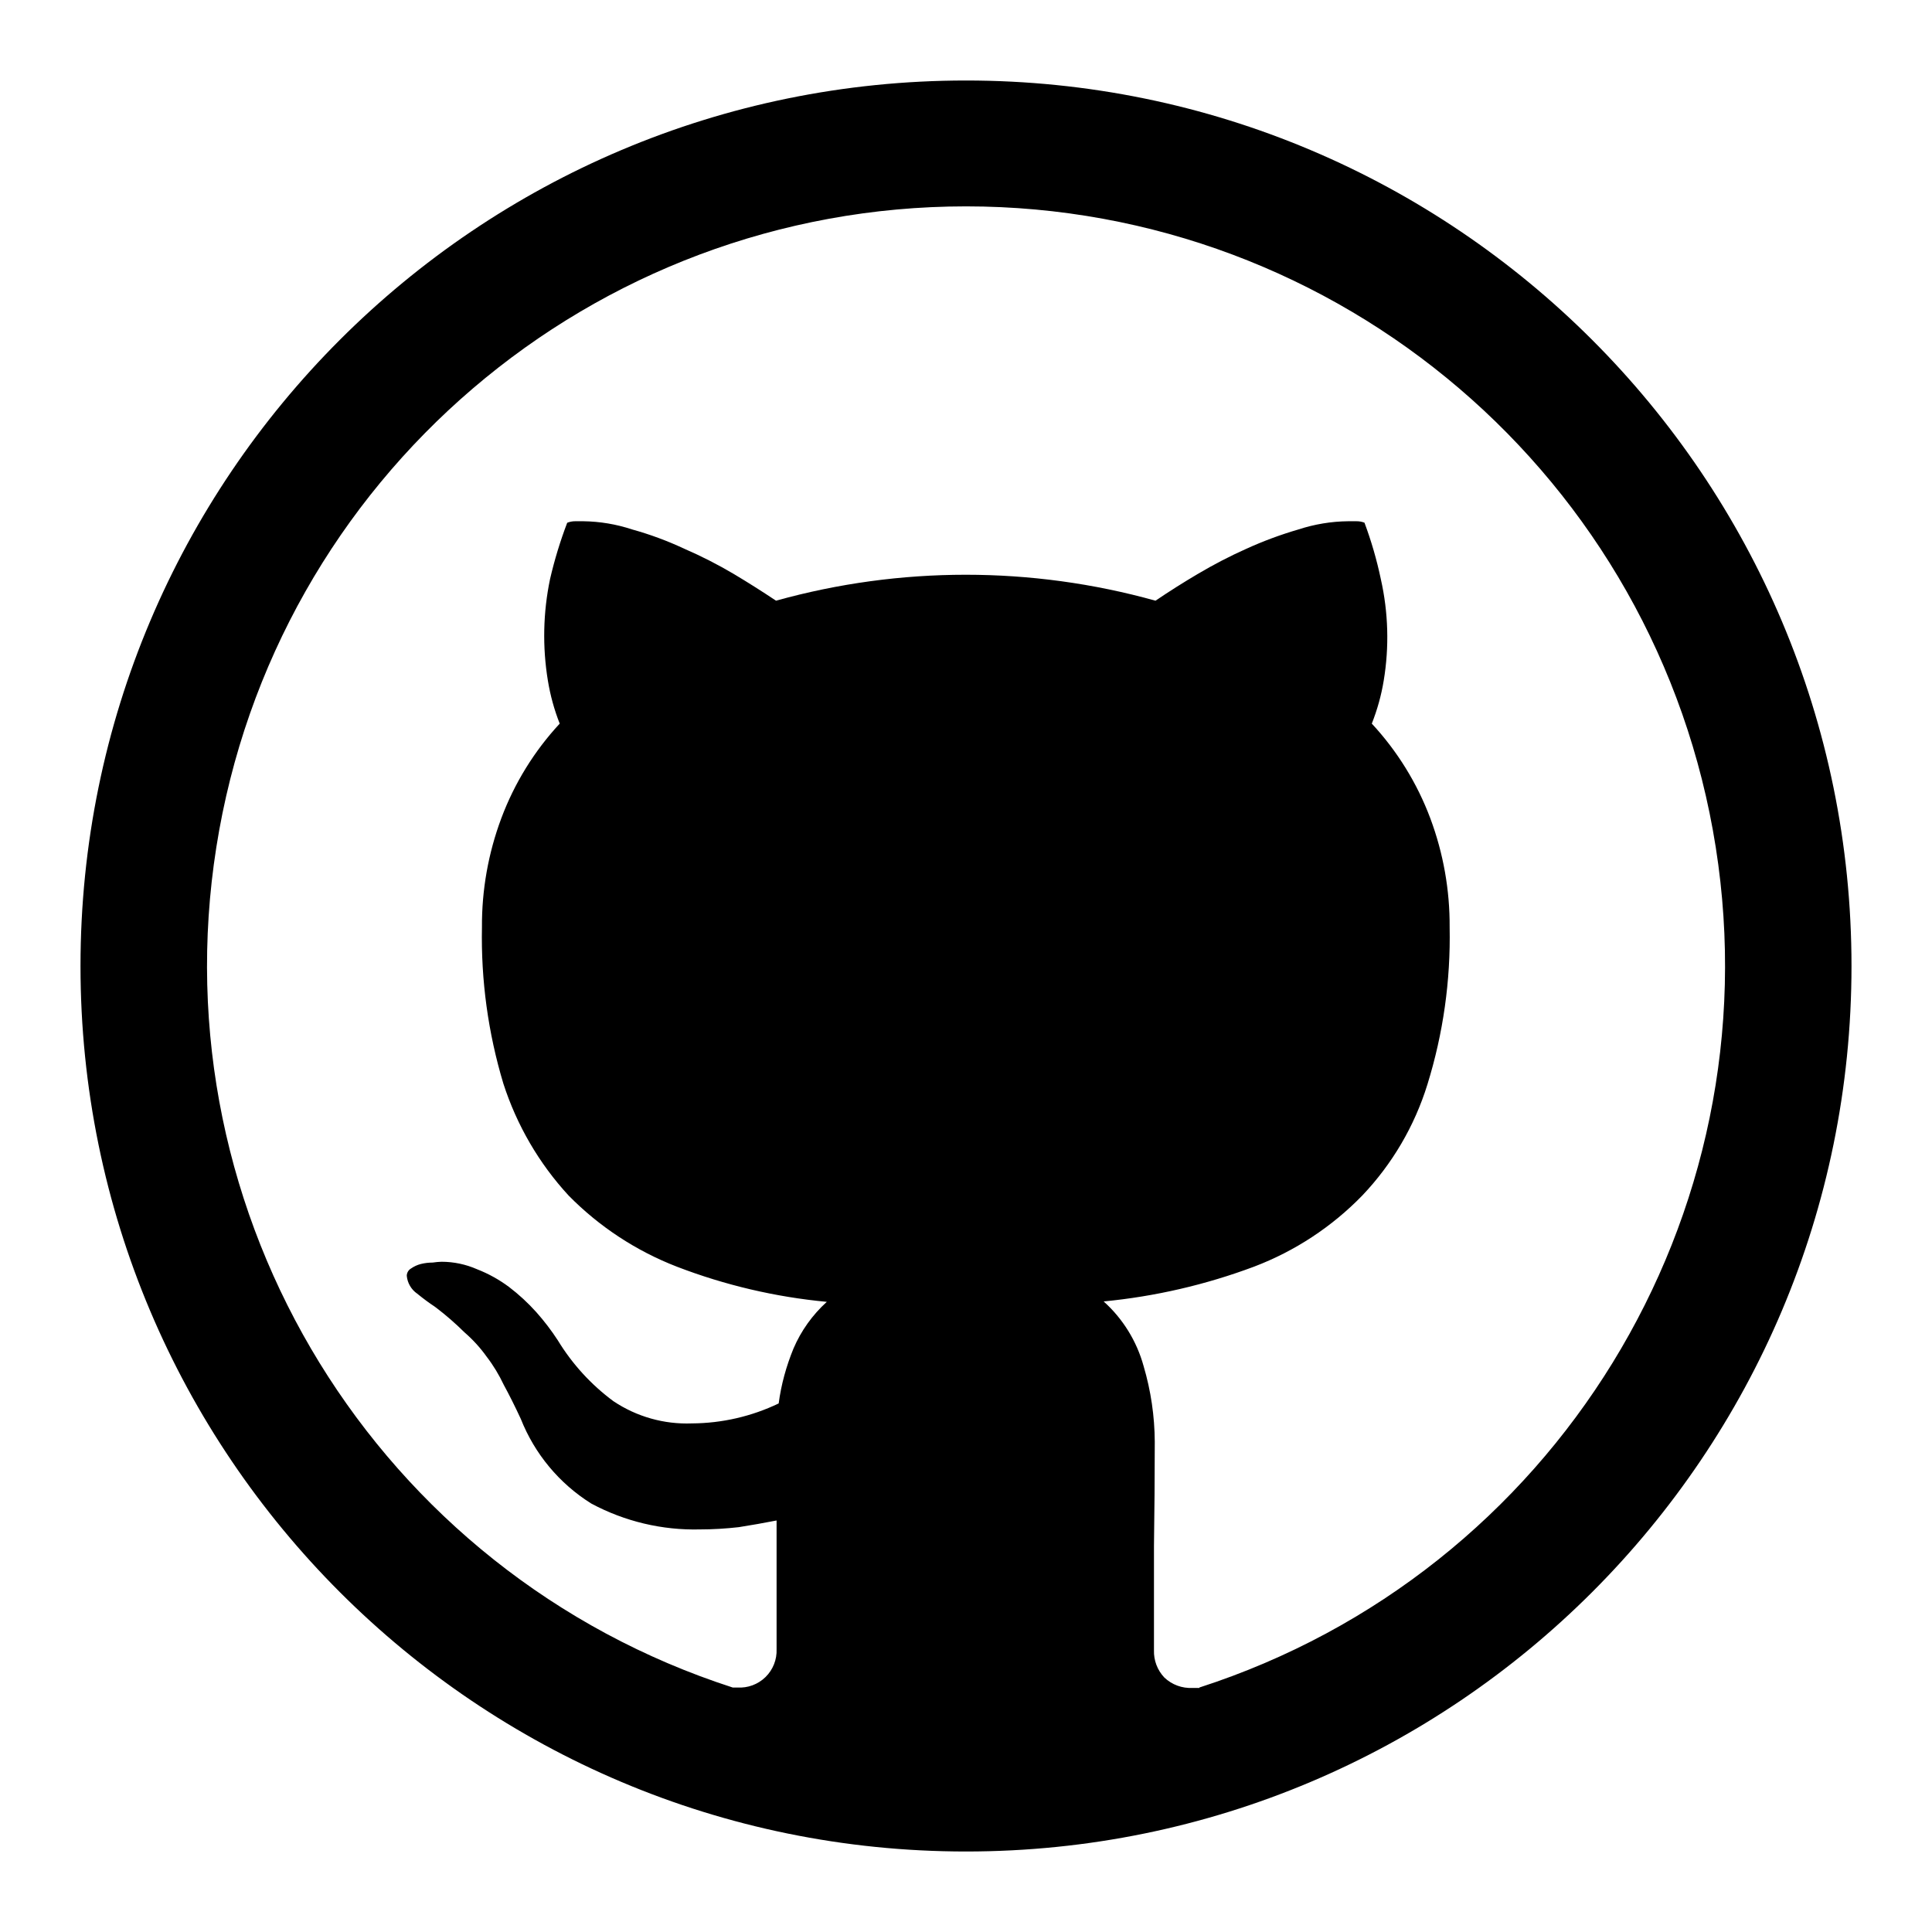
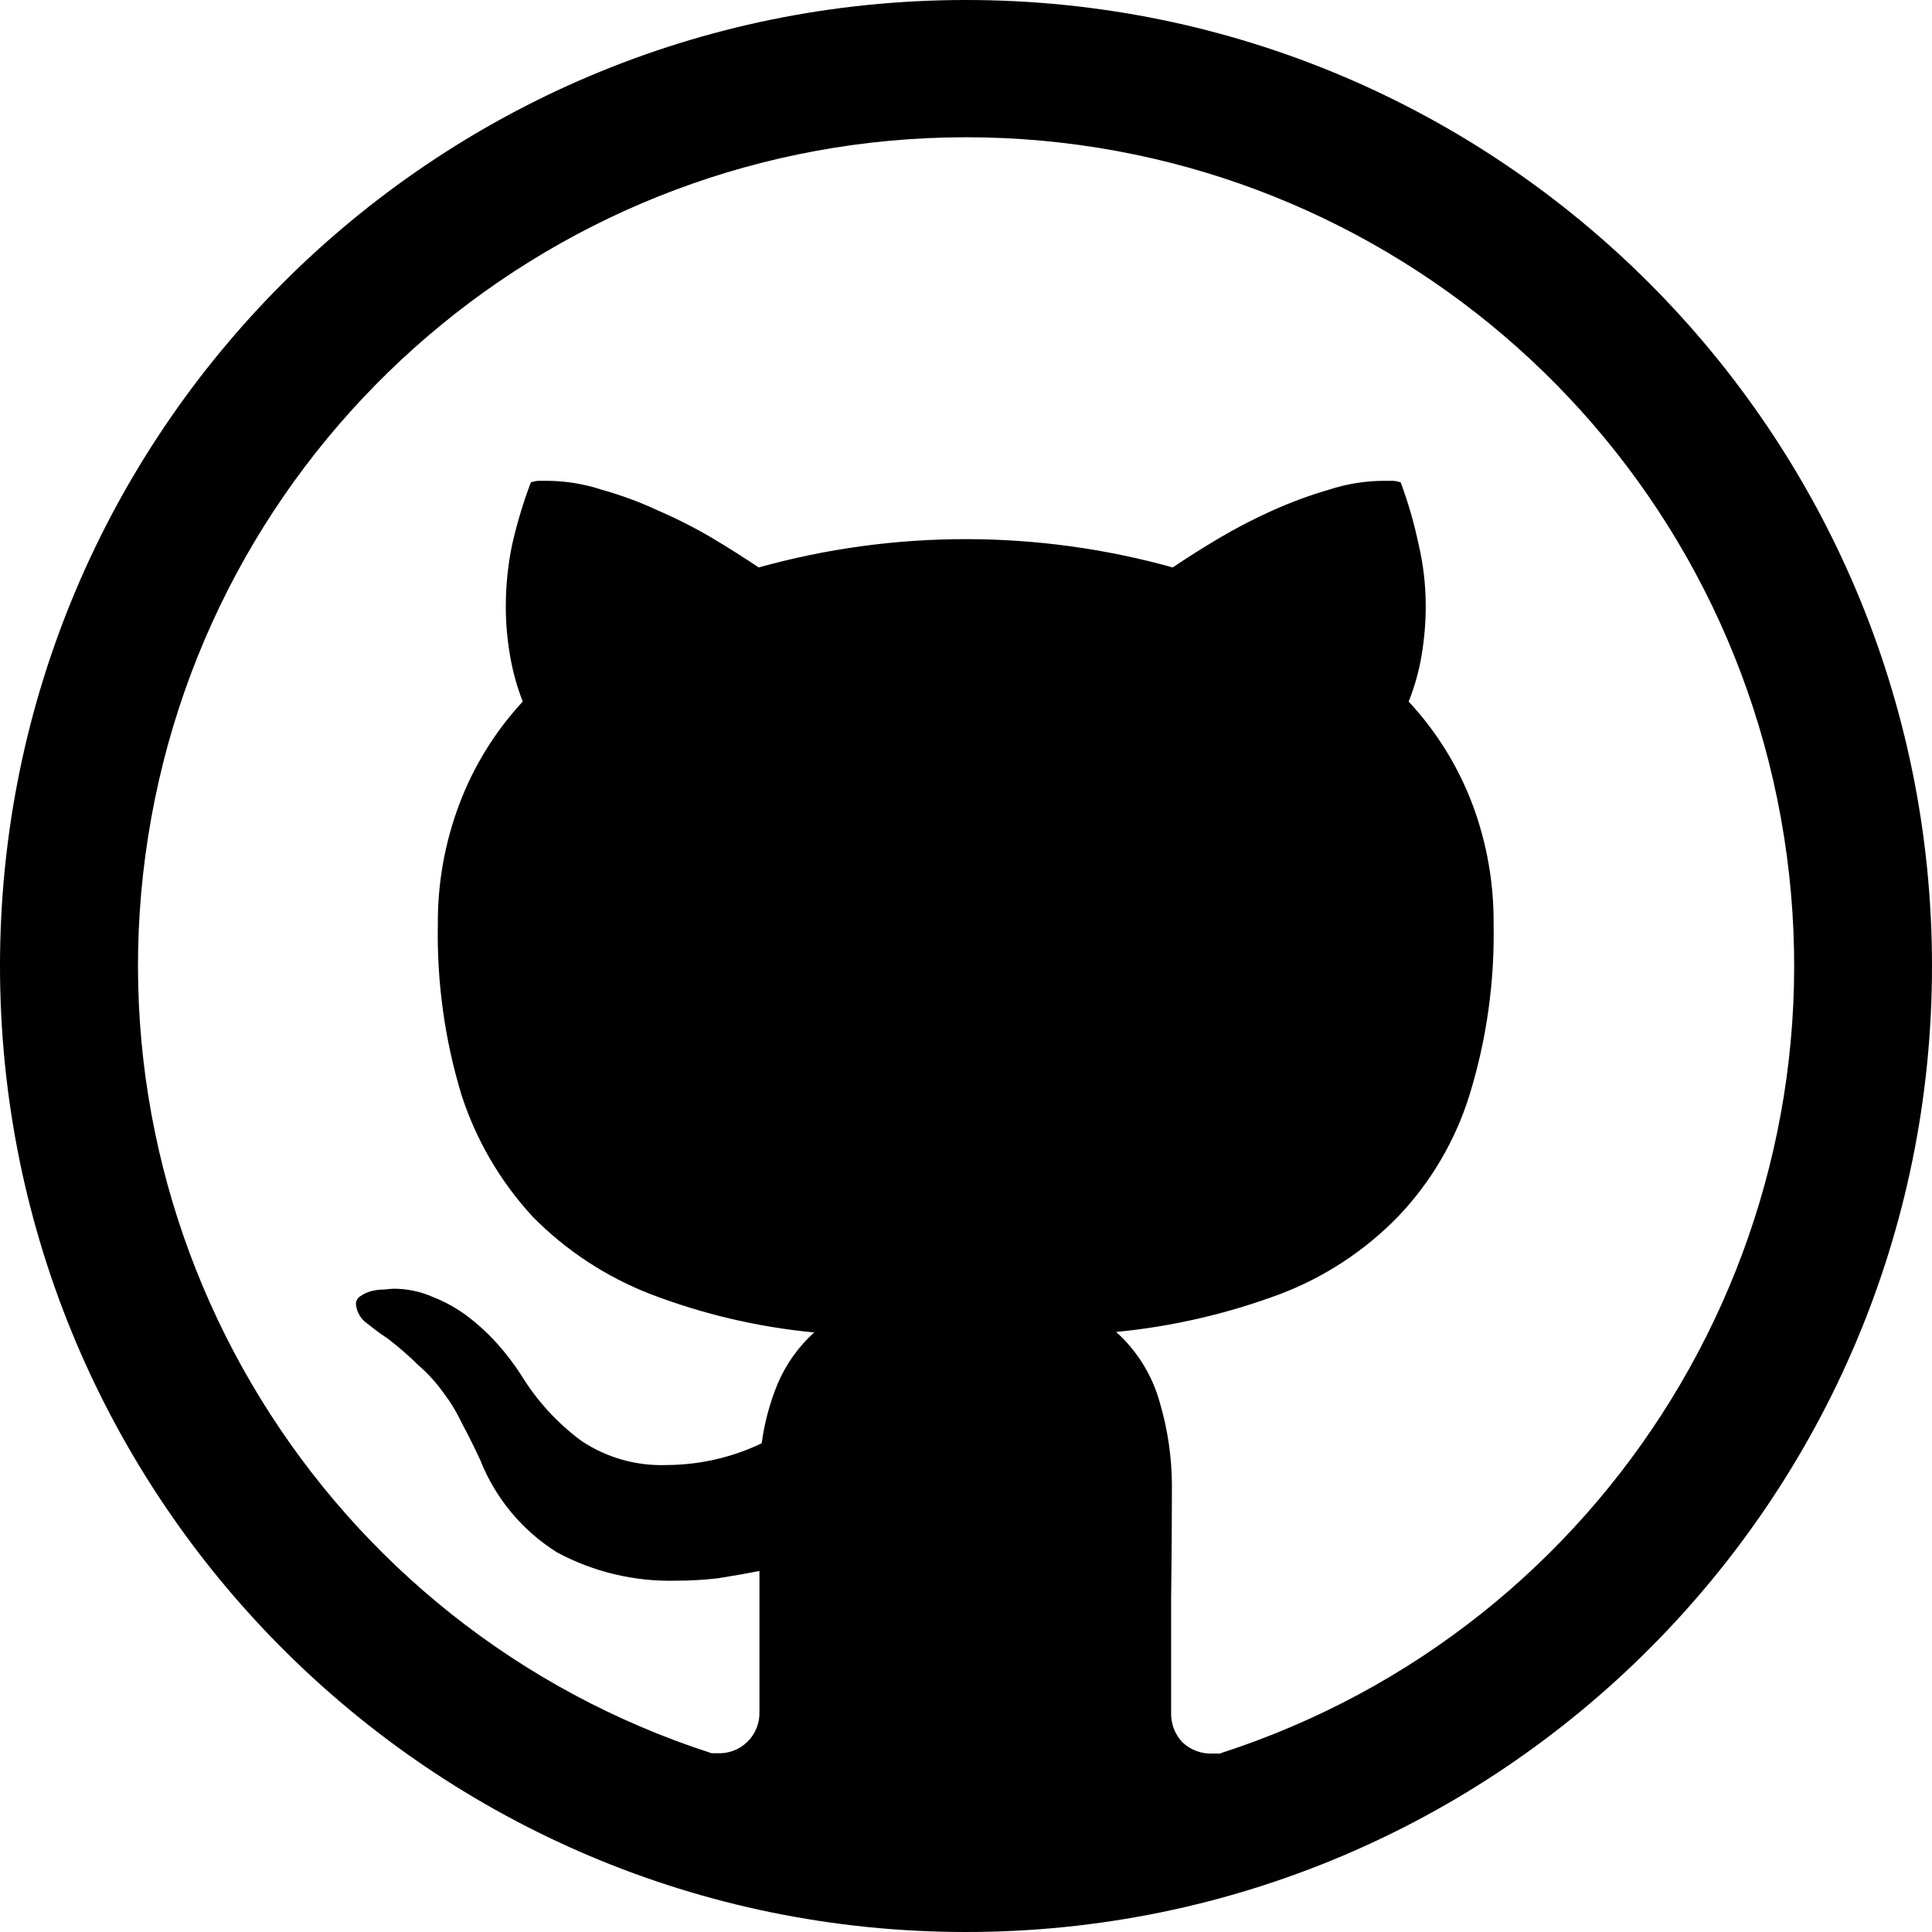
<svg xmlns="http://www.w3.org/2000/svg" width="24" height="24" viewBox="0 0 24 24" fill="currentColor">
-   <path d="M12 1a11 11 0 1 0 0 22 11 11 0 0 0 0-22zm2.9 19.968h-.086a.471.471 0 0 1-.35-.129.471.471 0 0 1-.129-.34v-1.29c.006-.428.01-.86.01-1.297a3.385 3.385 0 0 0-.139-.943 1.679 1.679 0 0 0-.496-.802 7.34 7.34 0 0 0 1.868-.432 3.715 3.715 0 0 0 1.344-.883c.373-.392.65-.864.81-1.381.196-.632.289-1.29.276-1.952a3.797 3.797 0 0 0-.24-1.353 3.569 3.569 0 0 0-.727-1.177c.068-.172.118-.351.148-.534a3.286 3.286 0 0 0-.036-1.262 4.87 4.87 0 0 0-.203-.7.269.269 0 0 0-.102-.018h-.1c-.21.002-.419.037-.618.102-.22.064-.436.144-.645.239a5.97 5.97 0 0 0-.606.314 9.992 9.992 0 0 0-.525.332 8.78 8.78 0 0 0-4.714 0 12.367 12.367 0 0 0-.525-.332 5.52 5.52 0 0 0-.616-.314 4.14 4.14 0 0 0-.646-.239 2.02 2.02 0 0 0-.607-.102h-.1a.266.266 0 0 0-.1.019 5.356 5.356 0 0 0-.213.699 3.441 3.441 0 0 0-.027 1.262c.03.183.079.362.147.534a3.565 3.565 0 0 0-.726 1.177 3.797 3.797 0 0 0-.24 1.353 6.298 6.298 0 0 0 .266 1.942c.167.517.443.992.811 1.391.38.386.838.687 1.344.883.598.23 1.225.377 1.863.437-.178.161-.32.36-.414.58-.09.219-.153.448-.184.682a2.524 2.524 0 0 1-1.077.248 1.639 1.639 0 0 1-.976-.276 2.661 2.661 0 0 1-.69-.755 2.914 2.914 0 0 0-.267-.35 2.459 2.459 0 0 0-.34-.314 1.687 1.687 0 0 0-.397-.22 1.1 1.1 0 0 0-.441-.093.942.942 0 0 0-.11.01c-.05 0-.1.006-.148.018a.376.376 0 0 0-.12.055.107.107 0 0 0-.054.091.304.304 0 0 0 .129.222c.084.068.155.12.212.157l.026.019c.123.094.24.196.35.305.104.09.197.192.276.303.083.108.154.226.212.349.067.123.138.264.212.424.172.434.478.802.874 1.05.415.223.882.334 1.353.322.16 0 .32-.01.48-.028.156-.025.313-.052.47-.083v1.598a.459.459 0 0 1-.488.477h-.057a9.428 9.428 0 1 1 5.797 0v.005z" />
+   <g clip-path="url(#clip0)">
+     <path d="M12 0a12 12 0 1 0 0 24 12 12 0 0 0 0-24zm3.163 21.783h-.093a.513.513 0 0 1-.382-.14.513.513 0 0 1-.14-.372v-1.406c.006-.467.01-.94.01-1.416a3.693 3.693 0 0 0-.151-1.028 1.832 1.832 0 0 0-.542-.875 8.014 8.014 0 0 0 2.038-.471 4.051 4.051 0 0 0 1.466-.964c.407-.427.71-.943.885-1.506a6.77 6.77 0 0 0 .3-2.13 4.138 4.138 0 0 0-.26-1.476 3.892 3.892 0 0 0-.795-1.284 2.81 2.81 0 0 0 .162-.582c.033-.2.05-.402.05-.604 0-.26-.03-.52-.09-.773a5.309 5.309 0 0 0-.221-.763.293.293 0 0 0-.111-.02h-.11c-.23.002-.456.04-.674.111a5.34 5.34 0 0 0-.703.26 6.503 6.503 0 0 0-.661.343c-.215.127-.405.249-.573.362a9.578 9.578 0 0 0-5.143 0 13.507 13.507 0 0 0-.572-.362 6.022 6.022 0 0 0-.672-.342 4.516 4.516 0 0 0-.705-.261 2.203 2.203 0 0 0-.662-.111h-.11a.29.29 0 0 0-.11.02 5.844 5.844 0 0 0-.23.763c-.054.254-.08.513-.081.773 0 .202.017.404.051.604.033.199.086.394.16.582A3.888 3.888 0 0 0 5.702 10a4.142 4.142 0 0 0-.263 1.476 6.871 6.871 0 0 0 .292 2.12c.181.563.483 1.08.884 1.516.415.422.915.75 1.466.964.653.25 1.337.41 2.033.476a1.828 1.828 0 0 0-.452.633 2.99 2.99 0 0 0-.2.744 2.754 2.754 0 0 1-1.175.27 1.788 1.788 0 0 1-1.065-.3 2.904 2.904 0 0 1-.752-.824 3.1 3.1 0 0 0-.292-.382 2.693 2.693 0 0 0-.372-.343 1.841 1.841 0 0 0-.432-.24 1.2 1.2 0 0 0-.481-.101c-.04.001-.08.005-.12.01a.649.649 0 0 0-.162.02.408.408 0 0 0-.13.06.116.116 0 0 0-.06.1.33.33 0 0 0 .14.242c.093.074.17.131.232.171l.03.021c.133.103.261.214.382.333.112.098.213.209.3.33.09.119.168.246.231.381.073.134.15.288.231.463.188.474.522.875.954 1.145.453.243.961.364 1.476.351.174 0 .349-.01.522-.03.172-.028.343-.057.515-.091v1.743a.5.5 0 0 1-.533.521h-.062a10.286 10.286 0 1 1 6.324 0v.005z" />
+   </g>
+   <defs>
+     <clipPath id="clip0">
+       <path d="M0 0h24v24H0z" />
+     </clipPath>
+   </defs>
</svg>
